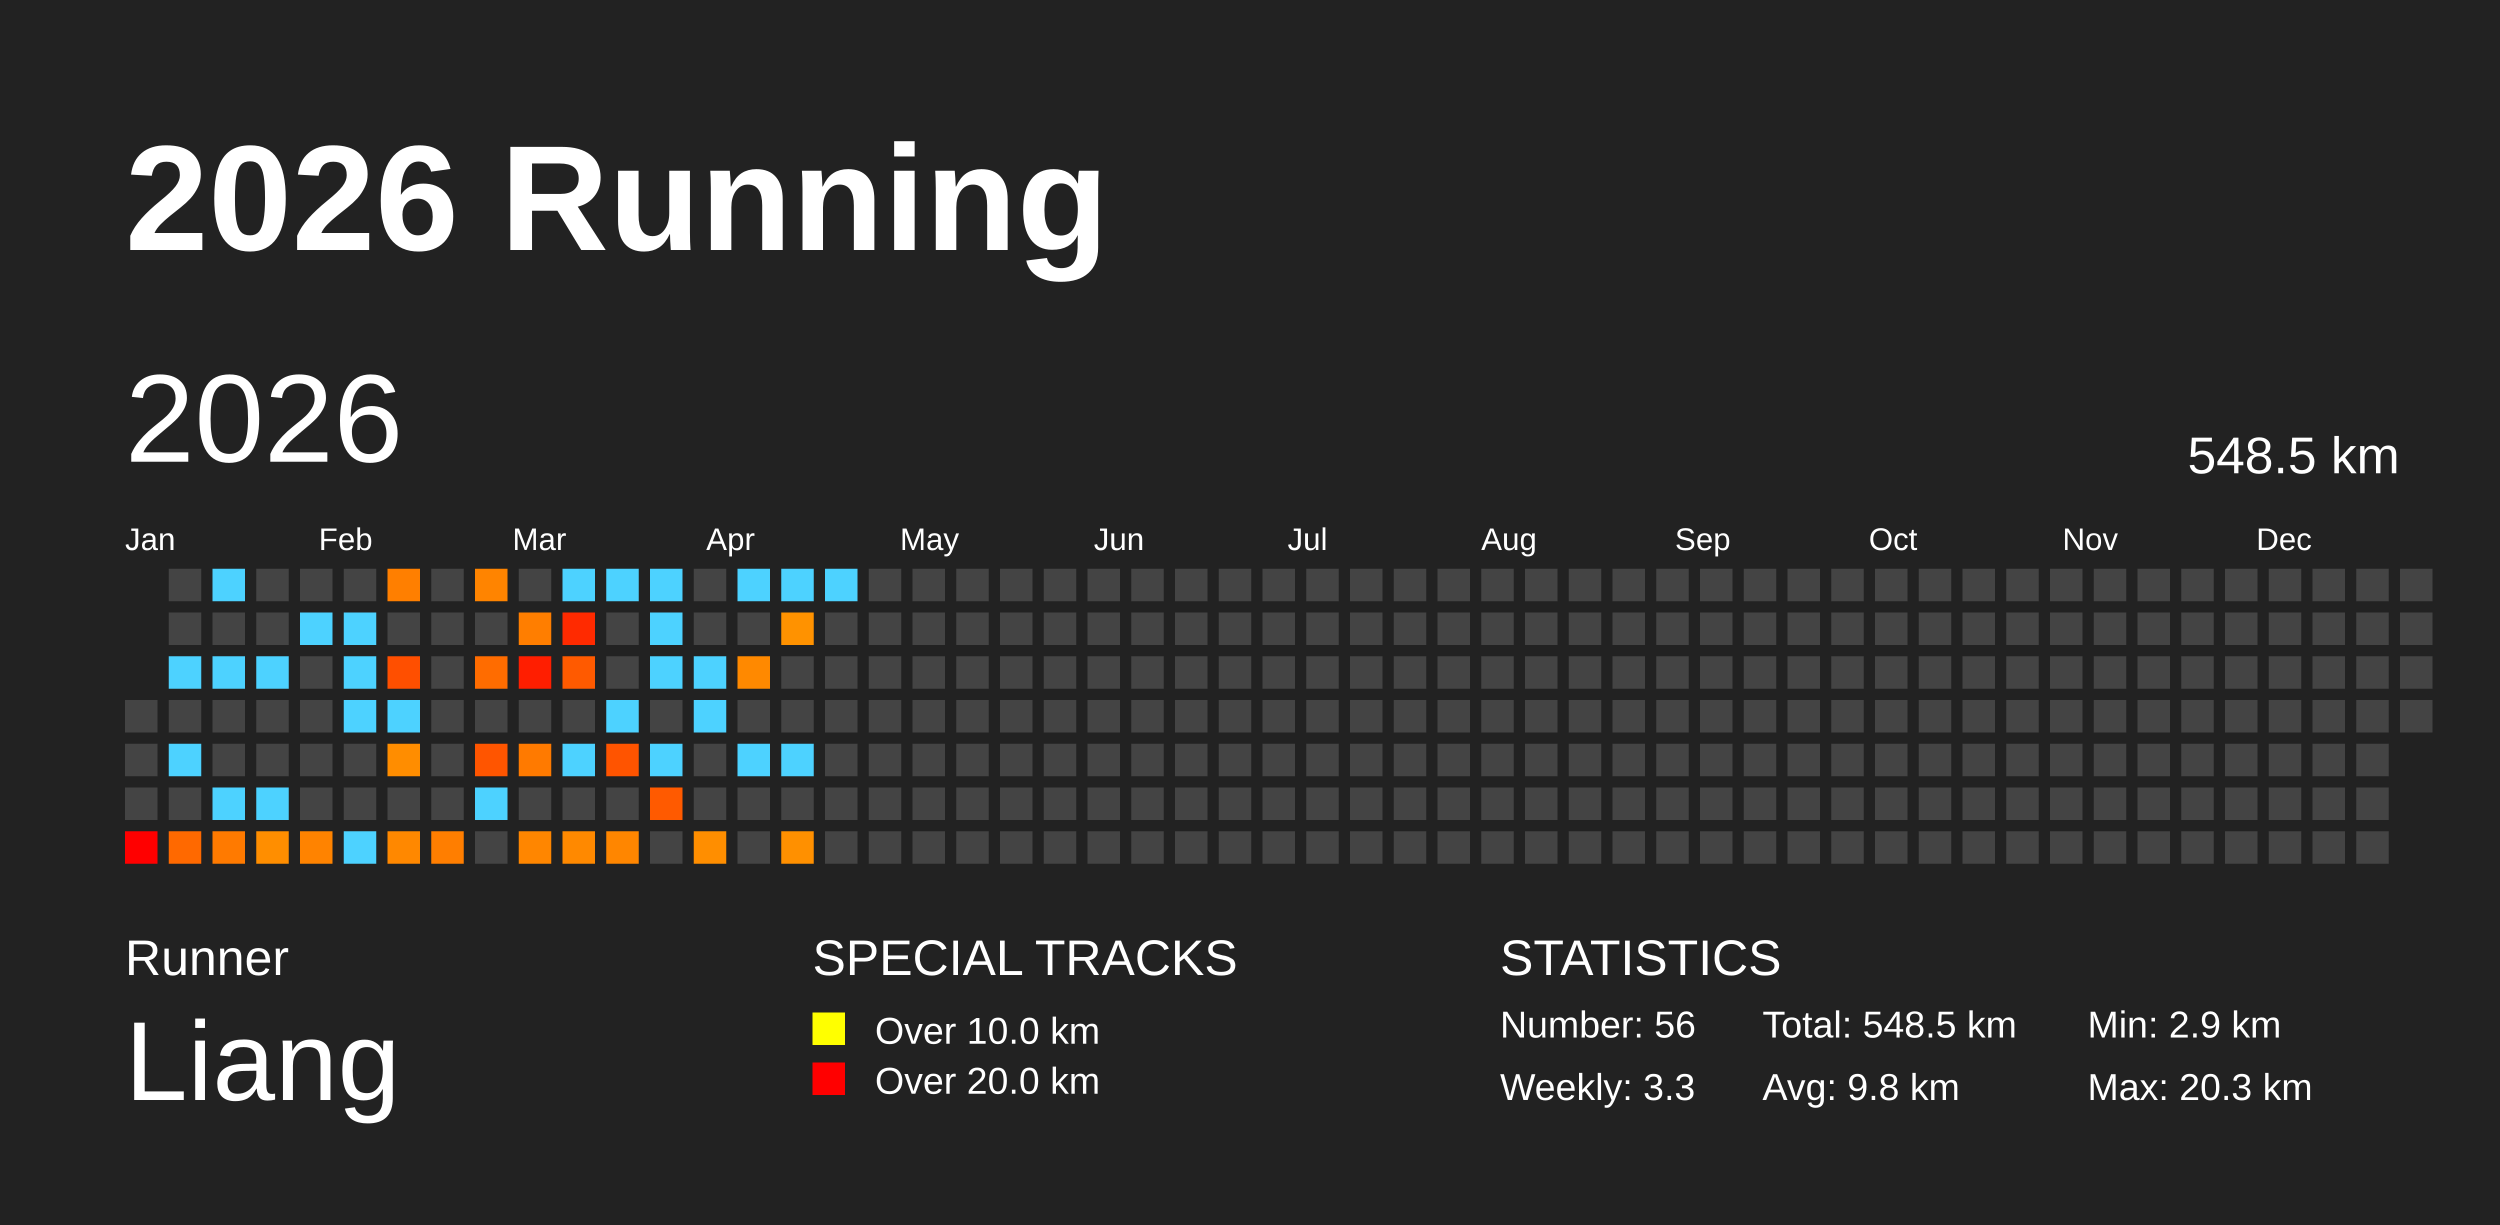
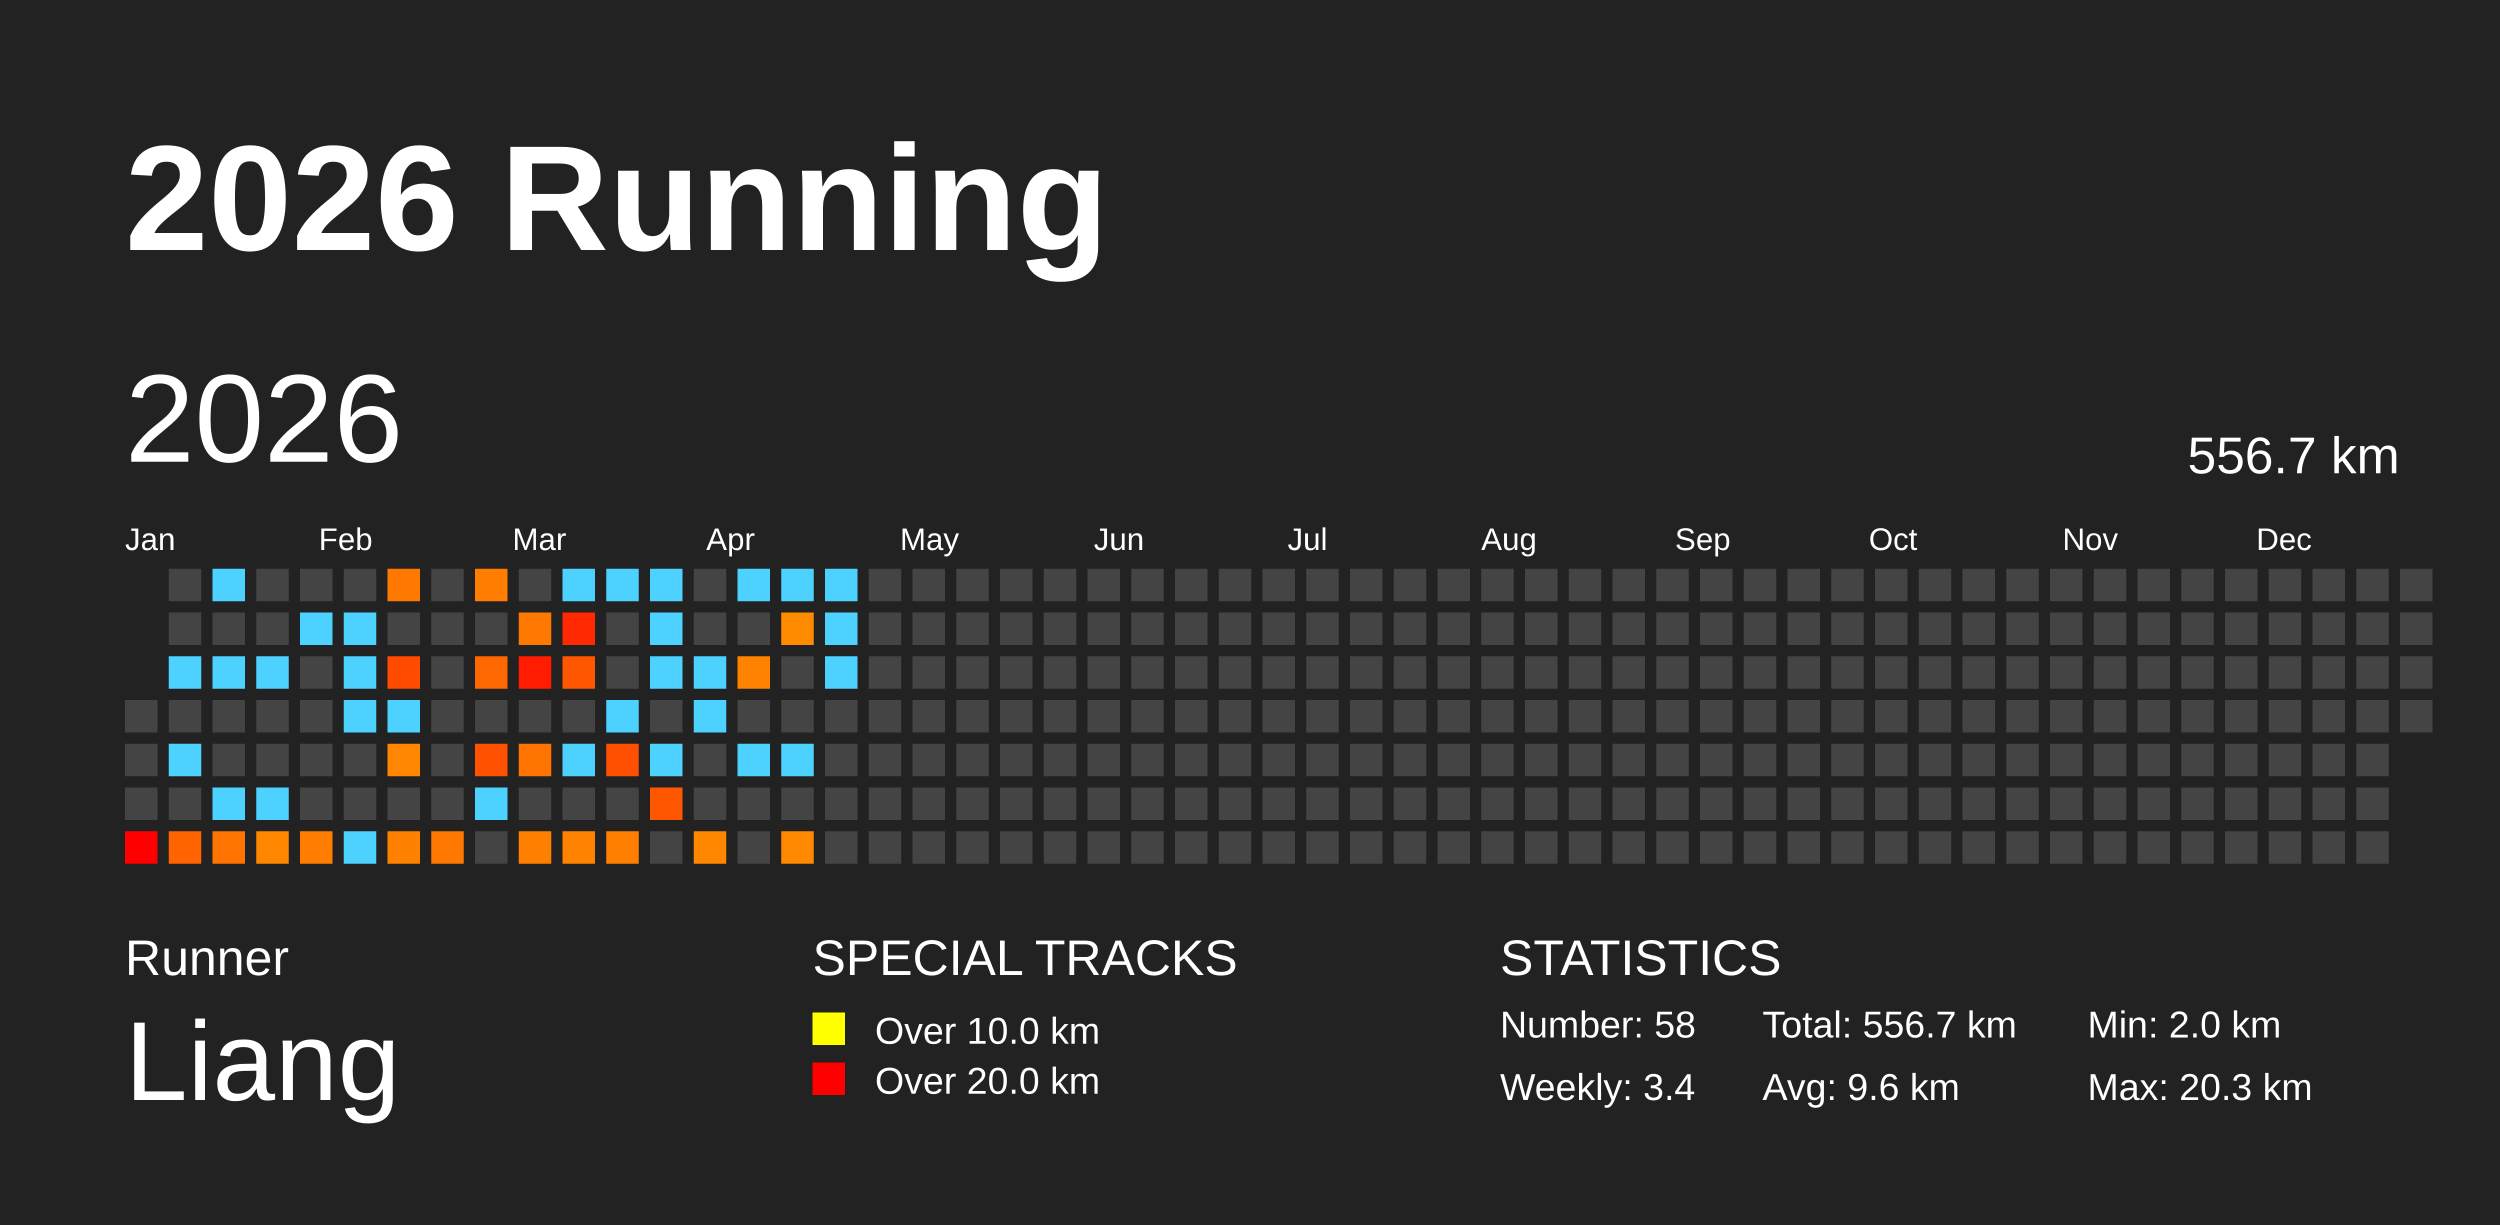
<svg xmlns="http://www.w3.org/2000/svg" baseProfile="full" height="98mm" version="1.1" viewBox="0,0,200,98" width="200mm">
  <defs />
  <rect fill="#222222" height="98" width="200" x="0" y="0" />
  <text fill="#FFFFFF" style="font-size:12px; font-family:Arial; font-weight:bold;" x="10" y="20">2026 Running</text>
  <text fill="#FFFFFF" style="font-size:4px; font-family:Arial" x="10" y="78">Runner</text>
  <text fill="#FFFFFF" style="font-size:9px; font-family:Arial" x="10" y="88">Liang</text>
  <text fill="#FFFFFF" style="font-size:4px; font-family:Arial" x="65" y="78">SPECIAL TRACKS</text>
  <rect fill="yellow" height="2.6" width="2.6" x="65" y="81" />
  <text fill="#FFFFFF" style="font-size:3px; font-family:Arial" x="70" y="83.5">Over 10.0 km</text>
  <rect fill="red" height="2.6" width="2.6" x="65" y="85" />
  <text fill="#FFFFFF" style="font-size:3px; font-family:Arial" x="70" y="87.5">Over 20.0 km</text>
  <text fill="#FFFFFF" style="font-size:4px; font-family:Arial" x="120" y="78">STATISTICS</text>
-   <text fill="#FFFFFF" style="font-size:3px; font-family:Arial" x="120" y="83">Number: 56</text>
-   <text fill="#FFFFFF" style="font-size:3px; font-family:Arial" x="120" y="88">Weekly: 3.3</text>
-   <text fill="#FFFFFF" style="font-size:3px; font-family:Arial" x="141" y="83">Total: 548.5 km</text>
-   <text fill="#FFFFFF" style="font-size:3px; font-family:Arial" x="141" y="88">Avg: 9.8 km</text>
-   <text fill="#FFFFFF" style="font-size:3px; font-family:Arial" x="167" y="83">Min: 2.9 km</text>
+   <text fill="#FFFFFF" style="font-size:3px; font-family:Arial" x="120" y="83">Number: 58</text>
+   <text fill="#FFFFFF" style="font-size:3px; font-family:Arial" x="120" y="88">Weekly: 3.4</text>
+   <text fill="#FFFFFF" style="font-size:3px; font-family:Arial" x="141" y="83">Total: 556.7 km</text>
+   <text fill="#FFFFFF" style="font-size:3px; font-family:Arial" x="141" y="88">Avg: 9.6 km</text>
+   <text fill="#FFFFFF" style="font-size:3px; font-family:Arial" x="167" y="83">Min: 2.0 km</text>
  <text fill="#FFFFFF" style="font-size:3px; font-family:Arial" x="167" y="88">Max: 20.3 km</text>
  <text dominant-baseline="hanging" fill="#FFFFFF" style="font-size:10.0px; font-family:Arial;" x="10" y="30">2026</text>
-   <text dominant-baseline="hanging" fill="#FFFFFF" style="font-size:4.125px; font-family:Arial;" x="175" y="35">548.5 km</text>
+   <text dominant-baseline="hanging" fill="#FFFFFF" style="font-size:4.125px; font-family:Arial;" x="175" y="35">556.7 km</text>
  <text fill="#FFFFFF" style="font-size:2.5px; font-family:Arial" x="10.0" y="44">Jan</text>
  <text fill="#FFFFFF" style="font-size:2.5px; font-family:Arial" x="25.5" y="44">Feb</text>
  <text fill="#FFFFFF" style="font-size:2.5px; font-family:Arial" x="41.0" y="44">Mar</text>
  <text fill="#FFFFFF" style="font-size:2.5px; font-family:Arial" x="56.5" y="44">Apr</text>
  <text fill="#FFFFFF" style="font-size:2.5px; font-family:Arial" x="72.0" y="44">May</text>
  <text fill="#FFFFFF" style="font-size:2.5px; font-family:Arial" x="87.5" y="44">Jun</text>
  <text fill="#FFFFFF" style="font-size:2.5px; font-family:Arial" x="103.0" y="44">Jul</text>
  <text fill="#FFFFFF" style="font-size:2.5px; font-family:Arial" x="118.5" y="44">Aug</text>
  <text fill="#FFFFFF" style="font-size:2.5px; font-family:Arial" x="134.0" y="44">Sep</text>
  <text fill="#FFFFFF" style="font-size:2.5px; font-family:Arial" x="149.5" y="44">Oct</text>
  <text fill="#FFFFFF" style="font-size:2.5px; font-family:Arial" x="165.0" y="44">Nov</text>
  <text fill="#FFFFFF" style="font-size:2.5px; font-family:Arial" x="180.5" y="44">Dec</text>
  <rect fill="#444444" height="2.6" width="2.6" x="10.0" y="56.0" />
  <rect fill="#444444" height="2.6" width="2.6" x="10.0" y="59.5" />
  <rect fill="#444444" height="2.6" width="2.6" x="10.0" y="63.0" />
  <rect fill="red" height="2.6" width="2.6" x="10.0" y="66.5" />
  <rect fill="#444444" height="2.6" width="2.6" x="13.5" y="45.5" />
  <rect fill="#444444" height="2.6" width="2.6" x="13.5" y="49.0" />
  <rect fill="#4dd2ff" height="2.6" width="2.6" x="13.5" y="52.5" />
  <rect fill="#444444" height="2.6" width="2.6" x="13.5" y="56.0" />
  <rect fill="#4dd2ff" height="2.6" width="2.6" x="13.5" y="59.5" />
  <rect fill="#444444" height="2.6" width="2.6" x="13.5" y="63.0" />
-   <rect fill="#ff6900" height="2.6" width="2.6" x="13.5" y="66.5" />
+   <rect fill="#ff6400" height="2.6" width="2.6" x="13.5" y="66.5" />
  <rect fill="#4dd2ff" height="2.6" width="2.6" x="17.0" y="45.5" />
  <rect fill="#444444" height="2.6" width="2.6" x="17.0" y="49.0" />
  <rect fill="#4dd2ff" height="2.6" width="2.6" x="17.0" y="52.5" />
  <rect fill="#444444" height="2.6" width="2.6" x="17.0" y="56.0" />
  <rect fill="#444444" height="2.6" width="2.6" x="17.0" y="59.5" />
  <rect fill="#4dd2ff" height="2.6" width="2.6" x="17.0" y="63.0" />
-   <rect fill="#ff7a00" height="2.6" width="2.6" x="17.0" y="66.5" />
+   <rect fill="#ff7400" height="2.6" width="2.6" x="17.0" y="66.5" />
  <rect fill="#444444" height="2.6" width="2.6" x="20.5" y="45.5" />
  <rect fill="#444444" height="2.6" width="2.6" x="20.5" y="49.0" />
  <rect fill="#4dd2ff" height="2.6" width="2.6" x="20.5" y="52.5" />
  <rect fill="#444444" height="2.6" width="2.6" x="20.5" y="56.0" />
  <rect fill="#444444" height="2.6" width="2.6" x="20.5" y="59.5" />
  <rect fill="#4dd2ff" height="2.6" width="2.6" x="20.5" y="63.0" />
-   <rect fill="#ff8e00" height="2.6" width="2.6" x="20.5" y="66.5" />
+   <rect fill="#ff8700" height="2.6" width="2.6" x="20.5" y="66.5" />
  <rect fill="#444444" height="2.6" width="2.6" x="24.0" y="45.5" />
  <rect fill="#4dd2ff" height="2.6" width="2.6" x="24.0" y="49.0" />
  <rect fill="#444444" height="2.6" width="2.6" x="24.0" y="52.5" />
  <rect fill="#444444" height="2.6" width="2.6" x="24.0" y="56.0" />
  <rect fill="#444444" height="2.6" width="2.6" x="24.0" y="59.5" />
  <rect fill="#444444" height="2.6" width="2.6" x="24.0" y="63.0" />
-   <rect fill="#ff8300" height="2.6" width="2.6" x="24.0" y="66.5" />
+   <rect fill="#ff7d00" height="2.6" width="2.6" x="24.0" y="66.5" />
  <rect fill="#444444" height="2.6" width="2.6" x="27.5" y="45.5" />
  <rect fill="#4dd2ff" height="2.6" width="2.6" x="27.5" y="49.0" />
  <rect fill="#4dd2ff" height="2.6" width="2.6" x="27.5" y="52.5" />
  <rect fill="#4dd2ff" height="2.6" width="2.6" x="27.5" y="56.0" />
  <rect fill="#444444" height="2.6" width="2.6" x="27.5" y="59.5" />
  <rect fill="#444444" height="2.6" width="2.6" x="27.5" y="63.0" />
  <rect fill="#4dd2ff" height="2.6" width="2.6" x="27.5" y="66.5" />
-   <rect fill="#ff7f00" height="2.6" width="2.6" x="31.0" y="45.5" />
+   <rect fill="#ff7900" height="2.6" width="2.6" x="31.0" y="45.5" />
  <rect fill="#444444" height="2.6" width="2.6" x="31.0" y="49.0" />
-   <rect fill="#ff4f00" height="2.6" width="2.6" x="31.0" y="52.5" />
+   <rect fill="#ff4b00" height="2.6" width="2.6" x="31.0" y="52.5" />
  <rect fill="#4dd2ff" height="2.6" width="2.6" x="31.0" y="56.0" />
-   <rect fill="#ff8d00" height="2.6" width="2.6" x="31.0" y="59.5" />
+   <rect fill="#ff8600" height="2.6" width="2.6" x="31.0" y="59.5" />
  <rect fill="#444444" height="2.6" width="2.6" x="31.0" y="63.0" />
-   <rect fill="#ff8800" height="2.6" width="2.6" x="31.0" y="66.5" />
+   <rect fill="#ff8100" height="2.6" width="2.6" x="31.0" y="66.5" />
  <rect fill="#444444" height="2.6" width="2.6" x="34.5" y="45.5" />
  <rect fill="#444444" height="2.6" width="2.6" x="34.5" y="49.0" />
  <rect fill="#444444" height="2.6" width="2.6" x="34.5" y="52.5" />
  <rect fill="#444444" height="2.6" width="2.6" x="34.5" y="56.0" />
  <rect fill="#444444" height="2.6" width="2.6" x="34.5" y="59.5" />
  <rect fill="#444444" height="2.6" width="2.6" x="34.5" y="63.0" />
-   <rect fill="#ff7e00" height="2.6" width="2.6" x="34.5" y="66.5" />
-   <rect fill="#ff8400" height="2.6" width="2.6" x="38.0" y="45.5" />
+   <rect fill="#ff7800" height="2.6" width="2.6" x="34.5" y="66.5" />
+   <rect fill="#ff7d00" height="2.6" width="2.6" x="38.0" y="45.5" />
  <rect fill="#444444" height="2.6" width="2.6" x="38.0" y="49.0" />
-   <rect fill="#ff6c00" height="2.6" width="2.6" x="38.0" y="52.5" />
+   <rect fill="#ff6700" height="2.6" width="2.6" x="38.0" y="52.5" />
  <rect fill="#444444" height="2.6" width="2.6" x="38.0" y="56.0" />
-   <rect fill="#ff5500" height="2.6" width="2.6" x="38.0" y="59.5" />
+   <rect fill="#ff5100" height="2.6" width="2.6" x="38.0" y="59.5" />
  <rect fill="#4dd2ff" height="2.6" width="2.6" x="38.0" y="63.0" />
  <rect fill="#444444" height="2.6" width="2.6" x="38.0" y="66.5" />
  <rect fill="#444444" height="2.6" width="2.6" x="41.5" y="45.5" />
-   <rect fill="#ff7e00" height="2.6" width="2.6" x="41.5" y="49.0" />
-   <rect fill="#ff1e00" height="2.6" width="2.6" x="41.5" y="52.5" />
+   <rect fill="#ff7800" height="2.6" width="2.6" x="41.5" y="49.0" />
+   <rect fill="#ff1c00" height="2.6" width="2.6" x="41.5" y="52.5" />
  <rect fill="#444444" height="2.6" width="2.6" x="41.5" y="56.0" />
-   <rect fill="#ff7a00" height="2.6" width="2.6" x="41.5" y="59.5" />
+   <rect fill="#ff7400" height="2.6" width="2.6" x="41.5" y="59.5" />
  <rect fill="#444444" height="2.6" width="2.6" x="41.5" y="63.0" />
-   <rect fill="#ff8600" height="2.6" width="2.6" x="41.5" y="66.5" />
+   <rect fill="#ff7f00" height="2.6" width="2.6" x="41.5" y="66.5" />
  <rect fill="#4dd2ff" height="2.6" width="2.6" x="45.0" y="45.5" />
-   <rect fill="#ff2a00" height="2.6" width="2.6" x="45.0" y="49.0" />
-   <rect fill="#ff5a00" height="2.6" width="2.6" x="45.0" y="52.5" />
+   <rect fill="#ff2800" height="2.6" width="2.6" x="45.0" y="49.0" />
+   <rect fill="#ff5600" height="2.6" width="2.6" x="45.0" y="52.5" />
  <rect fill="#444444" height="2.6" width="2.6" x="45.0" y="56.0" />
  <rect fill="#4dd2ff" height="2.6" width="2.6" x="45.0" y="59.5" />
  <rect fill="#444444" height="2.6" width="2.6" x="45.0" y="63.0" />
-   <rect fill="#ff8900" height="2.6" width="2.6" x="45.0" y="66.5" />
+   <rect fill="#ff8300" height="2.6" width="2.6" x="45.0" y="66.5" />
  <rect fill="#4dd2ff" height="2.6" width="2.6" x="48.5" y="45.5" />
  <rect fill="#444444" height="2.6" width="2.6" x="48.5" y="49.0" />
  <rect fill="#444444" height="2.6" width="2.6" x="48.5" y="52.5" />
  <rect fill="#4dd2ff" height="2.6" width="2.6" x="48.5" y="56.0" />
-   <rect fill="#ff5400" height="2.6" width="2.6" x="48.5" y="59.5" />
+   <rect fill="#ff4f00" height="2.6" width="2.6" x="48.5" y="59.5" />
  <rect fill="#444444" height="2.6" width="2.6" x="48.5" y="63.0" />
-   <rect fill="#ff8600" height="2.6" width="2.6" x="48.5" y="66.5" />
+   <rect fill="#ff8000" height="2.6" width="2.6" x="48.5" y="66.5" />
  <rect fill="#4dd2ff" height="2.6" width="2.6" x="52.0" y="45.5" />
  <rect fill="#4dd2ff" height="2.6" width="2.6" x="52.0" y="49.0" />
  <rect fill="#4dd2ff" height="2.6" width="2.6" x="52.0" y="52.5" />
  <rect fill="#444444" height="2.6" width="2.6" x="52.0" y="56.0" />
  <rect fill="#4dd2ff" height="2.6" width="2.6" x="52.0" y="59.5" />
-   <rect fill="#ff5a00" height="2.6" width="2.6" x="52.0" y="63.0" />
+   <rect fill="#ff5600" height="2.6" width="2.6" x="52.0" y="63.0" />
  <rect fill="#444444" height="2.6" width="2.6" x="52.0" y="66.5" />
  <rect fill="#444444" height="2.6" width="2.6" x="55.5" y="45.5" />
  <rect fill="#444444" height="2.6" width="2.6" x="55.5" y="49.0" />
  <rect fill="#4dd2ff" height="2.6" width="2.6" x="55.5" y="52.5" />
  <rect fill="#4dd2ff" height="2.6" width="2.6" x="55.5" y="56.0" />
  <rect fill="#444444" height="2.6" width="2.6" x="55.5" y="59.5" />
  <rect fill="#444444" height="2.6" width="2.6" x="55.5" y="63.0" />
-   <rect fill="#ff8e00" height="2.6" width="2.6" x="55.5" y="66.5" />
+   <rect fill="#ff8700" height="2.6" width="2.6" x="55.5" y="66.5" />
  <rect fill="#4dd2ff" height="2.6" width="2.6" x="59.0" y="45.5" />
  <rect fill="#444444" height="2.6" width="2.6" x="59.0" y="49.0" />
-   <rect fill="#ff8900" height="2.6" width="2.6" x="59.0" y="52.5" />
+   <rect fill="#ff8200" height="2.6" width="2.6" x="59.0" y="52.5" />
  <rect fill="#444444" height="2.6" width="2.6" x="59.0" y="56.0" />
  <rect fill="#4dd2ff" height="2.6" width="2.6" x="59.0" y="59.5" />
  <rect fill="#444444" height="2.6" width="2.6" x="59.0" y="63.0" />
  <rect fill="#444444" height="2.6" width="2.6" x="59.0" y="66.5" />
  <rect fill="#4dd2ff" height="2.6" width="2.6" x="62.5" y="45.5" />
-   <rect fill="#ff9200" height="2.6" width="2.6" x="62.5" y="49.0" />
+   <rect fill="#ff8b00" height="2.6" width="2.6" x="62.5" y="49.0" />
  <rect fill="#444444" height="2.6" width="2.6" x="62.5" y="52.5" />
  <rect fill="#444444" height="2.6" width="2.6" x="62.5" y="56.0" />
  <rect fill="#4dd2ff" height="2.6" width="2.6" x="62.5" y="59.5" />
  <rect fill="#444444" height="2.6" width="2.6" x="62.5" y="63.0" />
-   <rect fill="#ff9000" height="2.6" width="2.6" x="62.5" y="66.5" />
+   <rect fill="#ff8900" height="2.6" width="2.6" x="62.5" y="66.5" />
  <rect fill="#4dd2ff" height="2.6" width="2.6" x="66.0" y="45.5" />
-   <rect fill="#444444" height="2.6" width="2.6" x="66.0" y="49.0" />
-   <rect fill="#444444" height="2.6" width="2.6" x="66.0" y="52.5" />
+   <rect fill="#4dd2ff" height="2.6" width="2.6" x="66.0" y="49.0" />
+   <rect fill="#4dd2ff" height="2.6" width="2.6" x="66.0" y="52.5" />
  <rect fill="#444444" height="2.6" width="2.6" x="66.0" y="56.0" />
  <rect fill="#444444" height="2.6" width="2.6" x="66.0" y="59.5" />
  <rect fill="#444444" height="2.6" width="2.6" x="66.0" y="63.0" />
  <rect fill="#444444" height="2.6" width="2.6" x="66.0" y="66.5" />
  <rect fill="#444444" height="2.6" width="2.6" x="69.5" y="45.5" />
  <rect fill="#444444" height="2.6" width="2.6" x="69.5" y="49.0" />
  <rect fill="#444444" height="2.6" width="2.6" x="69.5" y="52.5" />
  <rect fill="#444444" height="2.6" width="2.6" x="69.5" y="56.0" />
  <rect fill="#444444" height="2.6" width="2.6" x="69.5" y="59.5" />
  <rect fill="#444444" height="2.6" width="2.6" x="69.5" y="63.0" />
  <rect fill="#444444" height="2.6" width="2.6" x="69.5" y="66.5" />
  <rect fill="#444444" height="2.6" width="2.6" x="73.0" y="45.5" />
  <rect fill="#444444" height="2.6" width="2.6" x="73.0" y="49.0" />
  <rect fill="#444444" height="2.6" width="2.6" x="73.0" y="52.5" />
  <rect fill="#444444" height="2.6" width="2.6" x="73.0" y="56.0" />
  <rect fill="#444444" height="2.6" width="2.6" x="73.0" y="59.5" />
  <rect fill="#444444" height="2.6" width="2.6" x="73.0" y="63.0" />
  <rect fill="#444444" height="2.6" width="2.6" x="73.0" y="66.5" />
  <rect fill="#444444" height="2.6" width="2.6" x="76.5" y="45.5" />
  <rect fill="#444444" height="2.6" width="2.6" x="76.5" y="49.0" />
  <rect fill="#444444" height="2.6" width="2.6" x="76.5" y="52.5" />
  <rect fill="#444444" height="2.6" width="2.6" x="76.5" y="56.0" />
  <rect fill="#444444" height="2.6" width="2.6" x="76.5" y="59.5" />
  <rect fill="#444444" height="2.6" width="2.6" x="76.5" y="63.0" />
  <rect fill="#444444" height="2.6" width="2.6" x="76.5" y="66.5" />
  <rect fill="#444444" height="2.6" width="2.6" x="80.0" y="45.5" />
  <rect fill="#444444" height="2.6" width="2.6" x="80.0" y="49.0" />
  <rect fill="#444444" height="2.6" width="2.6" x="80.0" y="52.5" />
  <rect fill="#444444" height="2.6" width="2.6" x="80.0" y="56.0" />
  <rect fill="#444444" height="2.6" width="2.6" x="80.0" y="59.5" />
  <rect fill="#444444" height="2.6" width="2.6" x="80.0" y="63.0" />
  <rect fill="#444444" height="2.6" width="2.6" x="80.0" y="66.5" />
  <rect fill="#444444" height="2.6" width="2.6" x="83.5" y="45.5" />
  <rect fill="#444444" height="2.6" width="2.6" x="83.5" y="49.0" />
  <rect fill="#444444" height="2.6" width="2.6" x="83.5" y="52.5" />
  <rect fill="#444444" height="2.6" width="2.6" x="83.5" y="56.0" />
  <rect fill="#444444" height="2.6" width="2.6" x="83.5" y="59.5" />
  <rect fill="#444444" height="2.6" width="2.6" x="83.5" y="63.0" />
  <rect fill="#444444" height="2.6" width="2.6" x="83.5" y="66.5" />
  <rect fill="#444444" height="2.6" width="2.6" x="87.0" y="45.5" />
  <rect fill="#444444" height="2.6" width="2.6" x="87.0" y="49.0" />
  <rect fill="#444444" height="2.6" width="2.6" x="87.0" y="52.5" />
  <rect fill="#444444" height="2.6" width="2.6" x="87.0" y="56.0" />
  <rect fill="#444444" height="2.6" width="2.6" x="87.0" y="59.5" />
  <rect fill="#444444" height="2.6" width="2.6" x="87.0" y="63.0" />
  <rect fill="#444444" height="2.6" width="2.6" x="87.0" y="66.5" />
  <rect fill="#444444" height="2.6" width="2.6" x="90.5" y="45.5" />
  <rect fill="#444444" height="2.6" width="2.6" x="90.5" y="49.0" />
  <rect fill="#444444" height="2.6" width="2.6" x="90.5" y="52.5" />
  <rect fill="#444444" height="2.6" width="2.6" x="90.5" y="56.0" />
  <rect fill="#444444" height="2.6" width="2.6" x="90.5" y="59.5" />
  <rect fill="#444444" height="2.6" width="2.6" x="90.5" y="63.0" />
  <rect fill="#444444" height="2.6" width="2.6" x="90.5" y="66.5" />
  <rect fill="#444444" height="2.6" width="2.6" x="94.0" y="45.5" />
  <rect fill="#444444" height="2.6" width="2.6" x="94.0" y="49.0" />
  <rect fill="#444444" height="2.6" width="2.6" x="94.0" y="52.5" />
  <rect fill="#444444" height="2.6" width="2.6" x="94.0" y="56.0" />
  <rect fill="#444444" height="2.6" width="2.6" x="94.0" y="59.5" />
  <rect fill="#444444" height="2.6" width="2.6" x="94.0" y="63.0" />
  <rect fill="#444444" height="2.6" width="2.6" x="94.0" y="66.5" />
  <rect fill="#444444" height="2.6" width="2.6" x="97.5" y="45.5" />
  <rect fill="#444444" height="2.6" width="2.6" x="97.5" y="49.0" />
  <rect fill="#444444" height="2.6" width="2.6" x="97.5" y="52.5" />
  <rect fill="#444444" height="2.6" width="2.6" x="97.5" y="56.0" />
  <rect fill="#444444" height="2.6" width="2.6" x="97.5" y="59.5" />
  <rect fill="#444444" height="2.6" width="2.6" x="97.5" y="63.0" />
  <rect fill="#444444" height="2.6" width="2.6" x="97.5" y="66.5" />
  <rect fill="#444444" height="2.6" width="2.6" x="101.0" y="45.5" />
  <rect fill="#444444" height="2.6" width="2.6" x="101.0" y="49.0" />
  <rect fill="#444444" height="2.6" width="2.6" x="101.0" y="52.5" />
  <rect fill="#444444" height="2.6" width="2.6" x="101.0" y="56.0" />
  <rect fill="#444444" height="2.6" width="2.6" x="101.0" y="59.5" />
  <rect fill="#444444" height="2.6" width="2.6" x="101.0" y="63.0" />
  <rect fill="#444444" height="2.6" width="2.6" x="101.0" y="66.5" />
  <rect fill="#444444" height="2.6" width="2.6" x="104.5" y="45.5" />
  <rect fill="#444444" height="2.6" width="2.6" x="104.5" y="49.0" />
  <rect fill="#444444" height="2.6" width="2.6" x="104.5" y="52.5" />
  <rect fill="#444444" height="2.6" width="2.6" x="104.5" y="56.0" />
  <rect fill="#444444" height="2.6" width="2.6" x="104.5" y="59.5" />
  <rect fill="#444444" height="2.6" width="2.6" x="104.5" y="63.0" />
  <rect fill="#444444" height="2.6" width="2.6" x="104.5" y="66.5" />
  <rect fill="#444444" height="2.6" width="2.6" x="108.0" y="45.5" />
  <rect fill="#444444" height="2.6" width="2.6" x="108.0" y="49.0" />
  <rect fill="#444444" height="2.6" width="2.6" x="108.0" y="52.5" />
  <rect fill="#444444" height="2.6" width="2.6" x="108.0" y="56.0" />
  <rect fill="#444444" height="2.6" width="2.6" x="108.0" y="59.5" />
  <rect fill="#444444" height="2.6" width="2.6" x="108.0" y="63.0" />
  <rect fill="#444444" height="2.6" width="2.6" x="108.0" y="66.5" />
  <rect fill="#444444" height="2.6" width="2.6" x="111.5" y="45.5" />
  <rect fill="#444444" height="2.6" width="2.6" x="111.5" y="49.0" />
  <rect fill="#444444" height="2.6" width="2.6" x="111.5" y="52.5" />
  <rect fill="#444444" height="2.6" width="2.6" x="111.5" y="56.0" />
  <rect fill="#444444" height="2.6" width="2.6" x="111.5" y="59.5" />
  <rect fill="#444444" height="2.6" width="2.6" x="111.5" y="63.0" />
  <rect fill="#444444" height="2.6" width="2.6" x="111.5" y="66.5" />
  <rect fill="#444444" height="2.6" width="2.6" x="115.0" y="45.5" />
  <rect fill="#444444" height="2.6" width="2.6" x="115.0" y="49.0" />
  <rect fill="#444444" height="2.6" width="2.6" x="115.0" y="52.5" />
  <rect fill="#444444" height="2.6" width="2.6" x="115.0" y="56.0" />
  <rect fill="#444444" height="2.6" width="2.6" x="115.0" y="59.5" />
  <rect fill="#444444" height="2.6" width="2.6" x="115.0" y="63.0" />
  <rect fill="#444444" height="2.6" width="2.6" x="115.0" y="66.5" />
  <rect fill="#444444" height="2.6" width="2.6" x="118.5" y="45.5" />
  <rect fill="#444444" height="2.6" width="2.6" x="118.5" y="49.0" />
  <rect fill="#444444" height="2.6" width="2.6" x="118.5" y="52.5" />
  <rect fill="#444444" height="2.6" width="2.6" x="118.5" y="56.0" />
  <rect fill="#444444" height="2.6" width="2.6" x="118.5" y="59.5" />
  <rect fill="#444444" height="2.6" width="2.6" x="118.5" y="63.0" />
  <rect fill="#444444" height="2.6" width="2.6" x="118.5" y="66.5" />
  <rect fill="#444444" height="2.6" width="2.6" x="122.0" y="45.5" />
  <rect fill="#444444" height="2.6" width="2.6" x="122.0" y="49.0" />
  <rect fill="#444444" height="2.6" width="2.6" x="122.0" y="52.5" />
  <rect fill="#444444" height="2.6" width="2.6" x="122.0" y="56.0" />
  <rect fill="#444444" height="2.6" width="2.6" x="122.0" y="59.5" />
  <rect fill="#444444" height="2.6" width="2.6" x="122.0" y="63.0" />
  <rect fill="#444444" height="2.6" width="2.6" x="122.0" y="66.5" />
  <rect fill="#444444" height="2.6" width="2.6" x="125.5" y="45.5" />
  <rect fill="#444444" height="2.6" width="2.6" x="125.5" y="49.0" />
  <rect fill="#444444" height="2.6" width="2.6" x="125.5" y="52.5" />
  <rect fill="#444444" height="2.6" width="2.6" x="125.5" y="56.0" />
  <rect fill="#444444" height="2.6" width="2.6" x="125.5" y="59.5" />
  <rect fill="#444444" height="2.6" width="2.6" x="125.5" y="63.0" />
  <rect fill="#444444" height="2.6" width="2.6" x="125.5" y="66.5" />
  <rect fill="#444444" height="2.6" width="2.6" x="129.0" y="45.5" />
  <rect fill="#444444" height="2.6" width="2.6" x="129.0" y="49.0" />
  <rect fill="#444444" height="2.6" width="2.6" x="129.0" y="52.5" />
  <rect fill="#444444" height="2.6" width="2.6" x="129.0" y="56.0" />
  <rect fill="#444444" height="2.6" width="2.6" x="129.0" y="59.5" />
  <rect fill="#444444" height="2.6" width="2.6" x="129.0" y="63.0" />
  <rect fill="#444444" height="2.6" width="2.6" x="129.0" y="66.5" />
  <rect fill="#444444" height="2.6" width="2.6" x="132.5" y="45.5" />
  <rect fill="#444444" height="2.6" width="2.6" x="132.5" y="49.0" />
  <rect fill="#444444" height="2.6" width="2.6" x="132.5" y="52.5" />
  <rect fill="#444444" height="2.6" width="2.6" x="132.5" y="56.0" />
  <rect fill="#444444" height="2.6" width="2.6" x="132.5" y="59.5" />
  <rect fill="#444444" height="2.6" width="2.6" x="132.5" y="63.0" />
  <rect fill="#444444" height="2.6" width="2.6" x="132.5" y="66.5" />
  <rect fill="#444444" height="2.6" width="2.6" x="136.0" y="45.5" />
  <rect fill="#444444" height="2.6" width="2.6" x="136.0" y="49.0" />
  <rect fill="#444444" height="2.6" width="2.6" x="136.0" y="52.5" />
  <rect fill="#444444" height="2.6" width="2.6" x="136.0" y="56.0" />
  <rect fill="#444444" height="2.6" width="2.6" x="136.0" y="59.5" />
  <rect fill="#444444" height="2.6" width="2.6" x="136.0" y="63.0" />
  <rect fill="#444444" height="2.6" width="2.6" x="136.0" y="66.5" />
  <rect fill="#444444" height="2.6" width="2.6" x="139.5" y="45.5" />
  <rect fill="#444444" height="2.6" width="2.6" x="139.5" y="49.0" />
  <rect fill="#444444" height="2.6" width="2.6" x="139.5" y="52.5" />
  <rect fill="#444444" height="2.6" width="2.6" x="139.5" y="56.0" />
  <rect fill="#444444" height="2.6" width="2.6" x="139.5" y="59.5" />
  <rect fill="#444444" height="2.6" width="2.6" x="139.5" y="63.0" />
  <rect fill="#444444" height="2.6" width="2.6" x="139.5" y="66.5" />
  <rect fill="#444444" height="2.6" width="2.6" x="143.0" y="45.5" />
  <rect fill="#444444" height="2.6" width="2.6" x="143.0" y="49.0" />
  <rect fill="#444444" height="2.6" width="2.6" x="143.0" y="52.5" />
  <rect fill="#444444" height="2.6" width="2.6" x="143.0" y="56.0" />
  <rect fill="#444444" height="2.6" width="2.6" x="143.0" y="59.5" />
  <rect fill="#444444" height="2.6" width="2.6" x="143.0" y="63.0" />
  <rect fill="#444444" height="2.6" width="2.6" x="143.0" y="66.5" />
  <rect fill="#444444" height="2.6" width="2.6" x="146.5" y="45.5" />
  <rect fill="#444444" height="2.6" width="2.6" x="146.5" y="49.0" />
  <rect fill="#444444" height="2.6" width="2.6" x="146.5" y="52.5" />
  <rect fill="#444444" height="2.6" width="2.6" x="146.5" y="56.0" />
  <rect fill="#444444" height="2.6" width="2.6" x="146.5" y="59.5" />
  <rect fill="#444444" height="2.6" width="2.6" x="146.5" y="63.0" />
  <rect fill="#444444" height="2.6" width="2.6" x="146.5" y="66.5" />
  <rect fill="#444444" height="2.6" width="2.6" x="150.0" y="45.5" />
  <rect fill="#444444" height="2.6" width="2.6" x="150.0" y="49.0" />
  <rect fill="#444444" height="2.6" width="2.6" x="150.0" y="52.5" />
  <rect fill="#444444" height="2.6" width="2.6" x="150.0" y="56.0" />
  <rect fill="#444444" height="2.6" width="2.6" x="150.0" y="59.5" />
  <rect fill="#444444" height="2.6" width="2.6" x="150.0" y="63.0" />
  <rect fill="#444444" height="2.6" width="2.6" x="150.0" y="66.5" />
  <rect fill="#444444" height="2.6" width="2.6" x="153.5" y="45.5" />
  <rect fill="#444444" height="2.6" width="2.6" x="153.5" y="49.0" />
  <rect fill="#444444" height="2.6" width="2.6" x="153.5" y="52.5" />
  <rect fill="#444444" height="2.6" width="2.6" x="153.5" y="56.0" />
  <rect fill="#444444" height="2.6" width="2.6" x="153.5" y="59.5" />
  <rect fill="#444444" height="2.6" width="2.6" x="153.5" y="63.0" />
  <rect fill="#444444" height="2.6" width="2.6" x="153.5" y="66.5" />
  <rect fill="#444444" height="2.6" width="2.6" x="157.0" y="45.5" />
  <rect fill="#444444" height="2.6" width="2.6" x="157.0" y="49.0" />
  <rect fill="#444444" height="2.6" width="2.6" x="157.0" y="52.5" />
  <rect fill="#444444" height="2.6" width="2.6" x="157.0" y="56.0" />
  <rect fill="#444444" height="2.6" width="2.6" x="157.0" y="59.5" />
  <rect fill="#444444" height="2.6" width="2.6" x="157.0" y="63.0" />
  <rect fill="#444444" height="2.6" width="2.6" x="157.0" y="66.5" />
  <rect fill="#444444" height="2.6" width="2.6" x="160.5" y="45.5" />
  <rect fill="#444444" height="2.6" width="2.6" x="160.5" y="49.0" />
  <rect fill="#444444" height="2.6" width="2.6" x="160.5" y="52.5" />
  <rect fill="#444444" height="2.6" width="2.6" x="160.5" y="56.0" />
  <rect fill="#444444" height="2.6" width="2.6" x="160.5" y="59.5" />
  <rect fill="#444444" height="2.6" width="2.6" x="160.5" y="63.0" />
  <rect fill="#444444" height="2.6" width="2.6" x="160.5" y="66.5" />
  <rect fill="#444444" height="2.6" width="2.6" x="164.0" y="45.5" />
  <rect fill="#444444" height="2.6" width="2.6" x="164.0" y="49.0" />
  <rect fill="#444444" height="2.6" width="2.6" x="164.0" y="52.5" />
  <rect fill="#444444" height="2.6" width="2.6" x="164.0" y="56.0" />
  <rect fill="#444444" height="2.6" width="2.6" x="164.0" y="59.5" />
  <rect fill="#444444" height="2.6" width="2.6" x="164.0" y="63.0" />
  <rect fill="#444444" height="2.6" width="2.6" x="164.0" y="66.5" />
  <rect fill="#444444" height="2.6" width="2.6" x="167.5" y="45.5" />
  <rect fill="#444444" height="2.6" width="2.6" x="167.5" y="49.0" />
  <rect fill="#444444" height="2.6" width="2.6" x="167.5" y="52.5" />
  <rect fill="#444444" height="2.6" width="2.6" x="167.5" y="56.0" />
  <rect fill="#444444" height="2.6" width="2.6" x="167.5" y="59.5" />
  <rect fill="#444444" height="2.6" width="2.6" x="167.5" y="63.0" />
  <rect fill="#444444" height="2.6" width="2.6" x="167.5" y="66.5" />
  <rect fill="#444444" height="2.6" width="2.6" x="171.0" y="45.5" />
  <rect fill="#444444" height="2.6" width="2.6" x="171.0" y="49.0" />
  <rect fill="#444444" height="2.6" width="2.6" x="171.0" y="52.5" />
  <rect fill="#444444" height="2.6" width="2.6" x="171.0" y="56.0" />
  <rect fill="#444444" height="2.6" width="2.6" x="171.0" y="59.5" />
  <rect fill="#444444" height="2.6" width="2.6" x="171.0" y="63.0" />
  <rect fill="#444444" height="2.6" width="2.6" x="171.0" y="66.5" />
  <rect fill="#444444" height="2.6" width="2.6" x="174.5" y="45.5" />
  <rect fill="#444444" height="2.6" width="2.6" x="174.5" y="49.0" />
  <rect fill="#444444" height="2.6" width="2.6" x="174.5" y="52.5" />
  <rect fill="#444444" height="2.6" width="2.6" x="174.5" y="56.0" />
  <rect fill="#444444" height="2.6" width="2.6" x="174.5" y="59.5" />
  <rect fill="#444444" height="2.6" width="2.6" x="174.5" y="63.0" />
  <rect fill="#444444" height="2.6" width="2.6" x="174.5" y="66.5" />
  <rect fill="#444444" height="2.6" width="2.6" x="178.0" y="45.5" />
  <rect fill="#444444" height="2.6" width="2.6" x="178.0" y="49.0" />
  <rect fill="#444444" height="2.6" width="2.6" x="178.0" y="52.5" />
  <rect fill="#444444" height="2.6" width="2.6" x="178.0" y="56.0" />
  <rect fill="#444444" height="2.6" width="2.6" x="178.0" y="59.5" />
  <rect fill="#444444" height="2.6" width="2.6" x="178.0" y="63.0" />
  <rect fill="#444444" height="2.6" width="2.6" x="178.0" y="66.5" />
  <rect fill="#444444" height="2.6" width="2.6" x="181.5" y="45.5" />
  <rect fill="#444444" height="2.6" width="2.6" x="181.5" y="49.0" />
  <rect fill="#444444" height="2.6" width="2.6" x="181.5" y="52.5" />
  <rect fill="#444444" height="2.6" width="2.6" x="181.5" y="56.0" />
  <rect fill="#444444" height="2.6" width="2.6" x="181.5" y="59.5" />
  <rect fill="#444444" height="2.6" width="2.6" x="181.5" y="63.0" />
  <rect fill="#444444" height="2.6" width="2.6" x="181.5" y="66.5" />
  <rect fill="#444444" height="2.6" width="2.6" x="185.0" y="45.5" />
  <rect fill="#444444" height="2.6" width="2.6" x="185.0" y="49.0" />
  <rect fill="#444444" height="2.6" width="2.6" x="185.0" y="52.5" />
  <rect fill="#444444" height="2.6" width="2.6" x="185.0" y="56.0" />
  <rect fill="#444444" height="2.6" width="2.6" x="185.0" y="59.5" />
  <rect fill="#444444" height="2.6" width="2.6" x="185.0" y="63.0" />
  <rect fill="#444444" height="2.6" width="2.6" x="185.0" y="66.5" />
  <rect fill="#444444" height="2.6" width="2.6" x="188.5" y="45.5" />
  <rect fill="#444444" height="2.6" width="2.6" x="188.5" y="49.0" />
  <rect fill="#444444" height="2.6" width="2.6" x="188.5" y="52.5" />
  <rect fill="#444444" height="2.6" width="2.6" x="188.5" y="56.0" />
  <rect fill="#444444" height="2.6" width="2.6" x="188.5" y="59.5" />
  <rect fill="#444444" height="2.6" width="2.6" x="188.5" y="63.0" />
  <rect fill="#444444" height="2.6" width="2.6" x="188.5" y="66.5" />
  <rect fill="#444444" height="2.6" width="2.6" x="192.0" y="45.5" />
  <rect fill="#444444" height="2.6" width="2.6" x="192.0" y="49.0" />
  <rect fill="#444444" height="2.6" width="2.6" x="192.0" y="52.5" />
  <rect fill="#444444" height="2.6" width="2.6" x="192.0" y="56.0" />
</svg>
